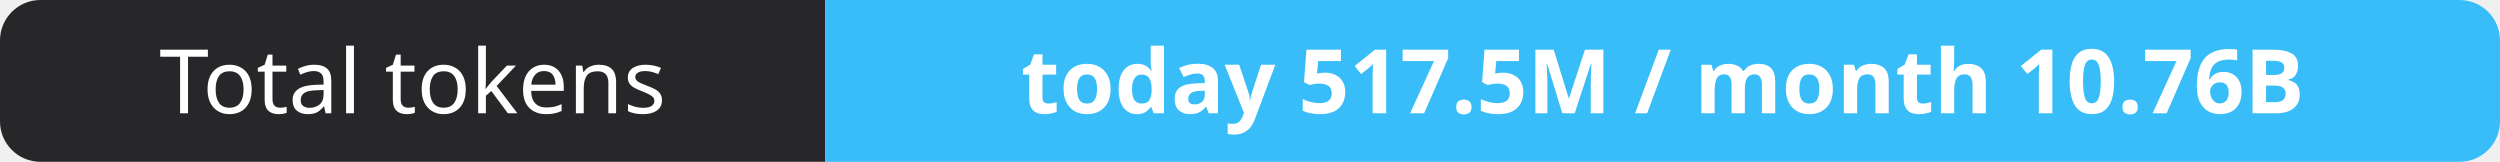
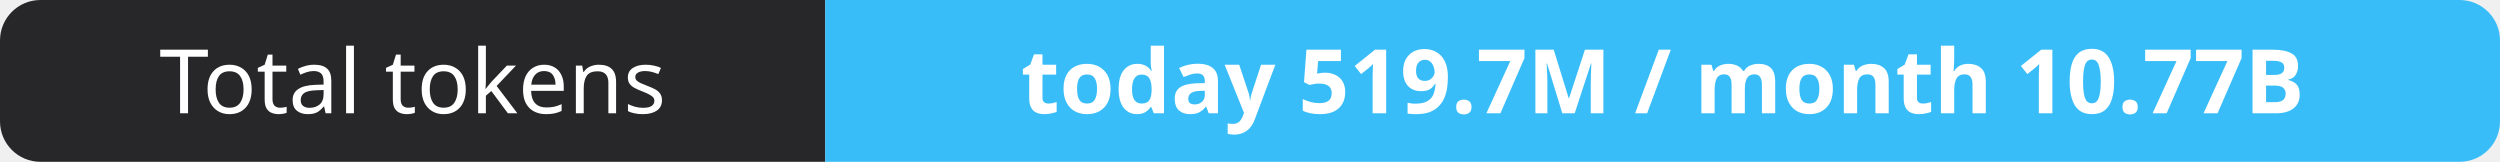
- <svg xmlns="http://www.w3.org/2000/svg" width="309" height="20" role="img" aria-label="Total tokens: today 517.5M / month 10.76B">
+ <svg xmlns="http://www.w3.org/2000/svg" width="309" height="20" role="img" aria-label="Total tokens: today 519.7M / month 10.77B">
  <clipPath id="r">
    <rect width="309" height="20" rx="5" fill="#fff" />
  </clipPath>
  <g clip-path="url(#r)">
    <rect width="102" height="20" fill="#27272a" />
    <rect x="102" width="207" height="20" fill="#38bdf8" />
  </g>
  <g fill="#fff" text-anchor="middle" font-family="Verdana,Geneva,sans-serif" font-size="11">
    <text x="51.0" y="14">Total tokens</text>
-     <text x="205.5" y="14" font-weight="700">today 517.5M / month 10.76B</text>
+     <text x="205.5" y="14" font-weight="700">today 519.7M / month 10.77B</text>
  </g>
</svg>
